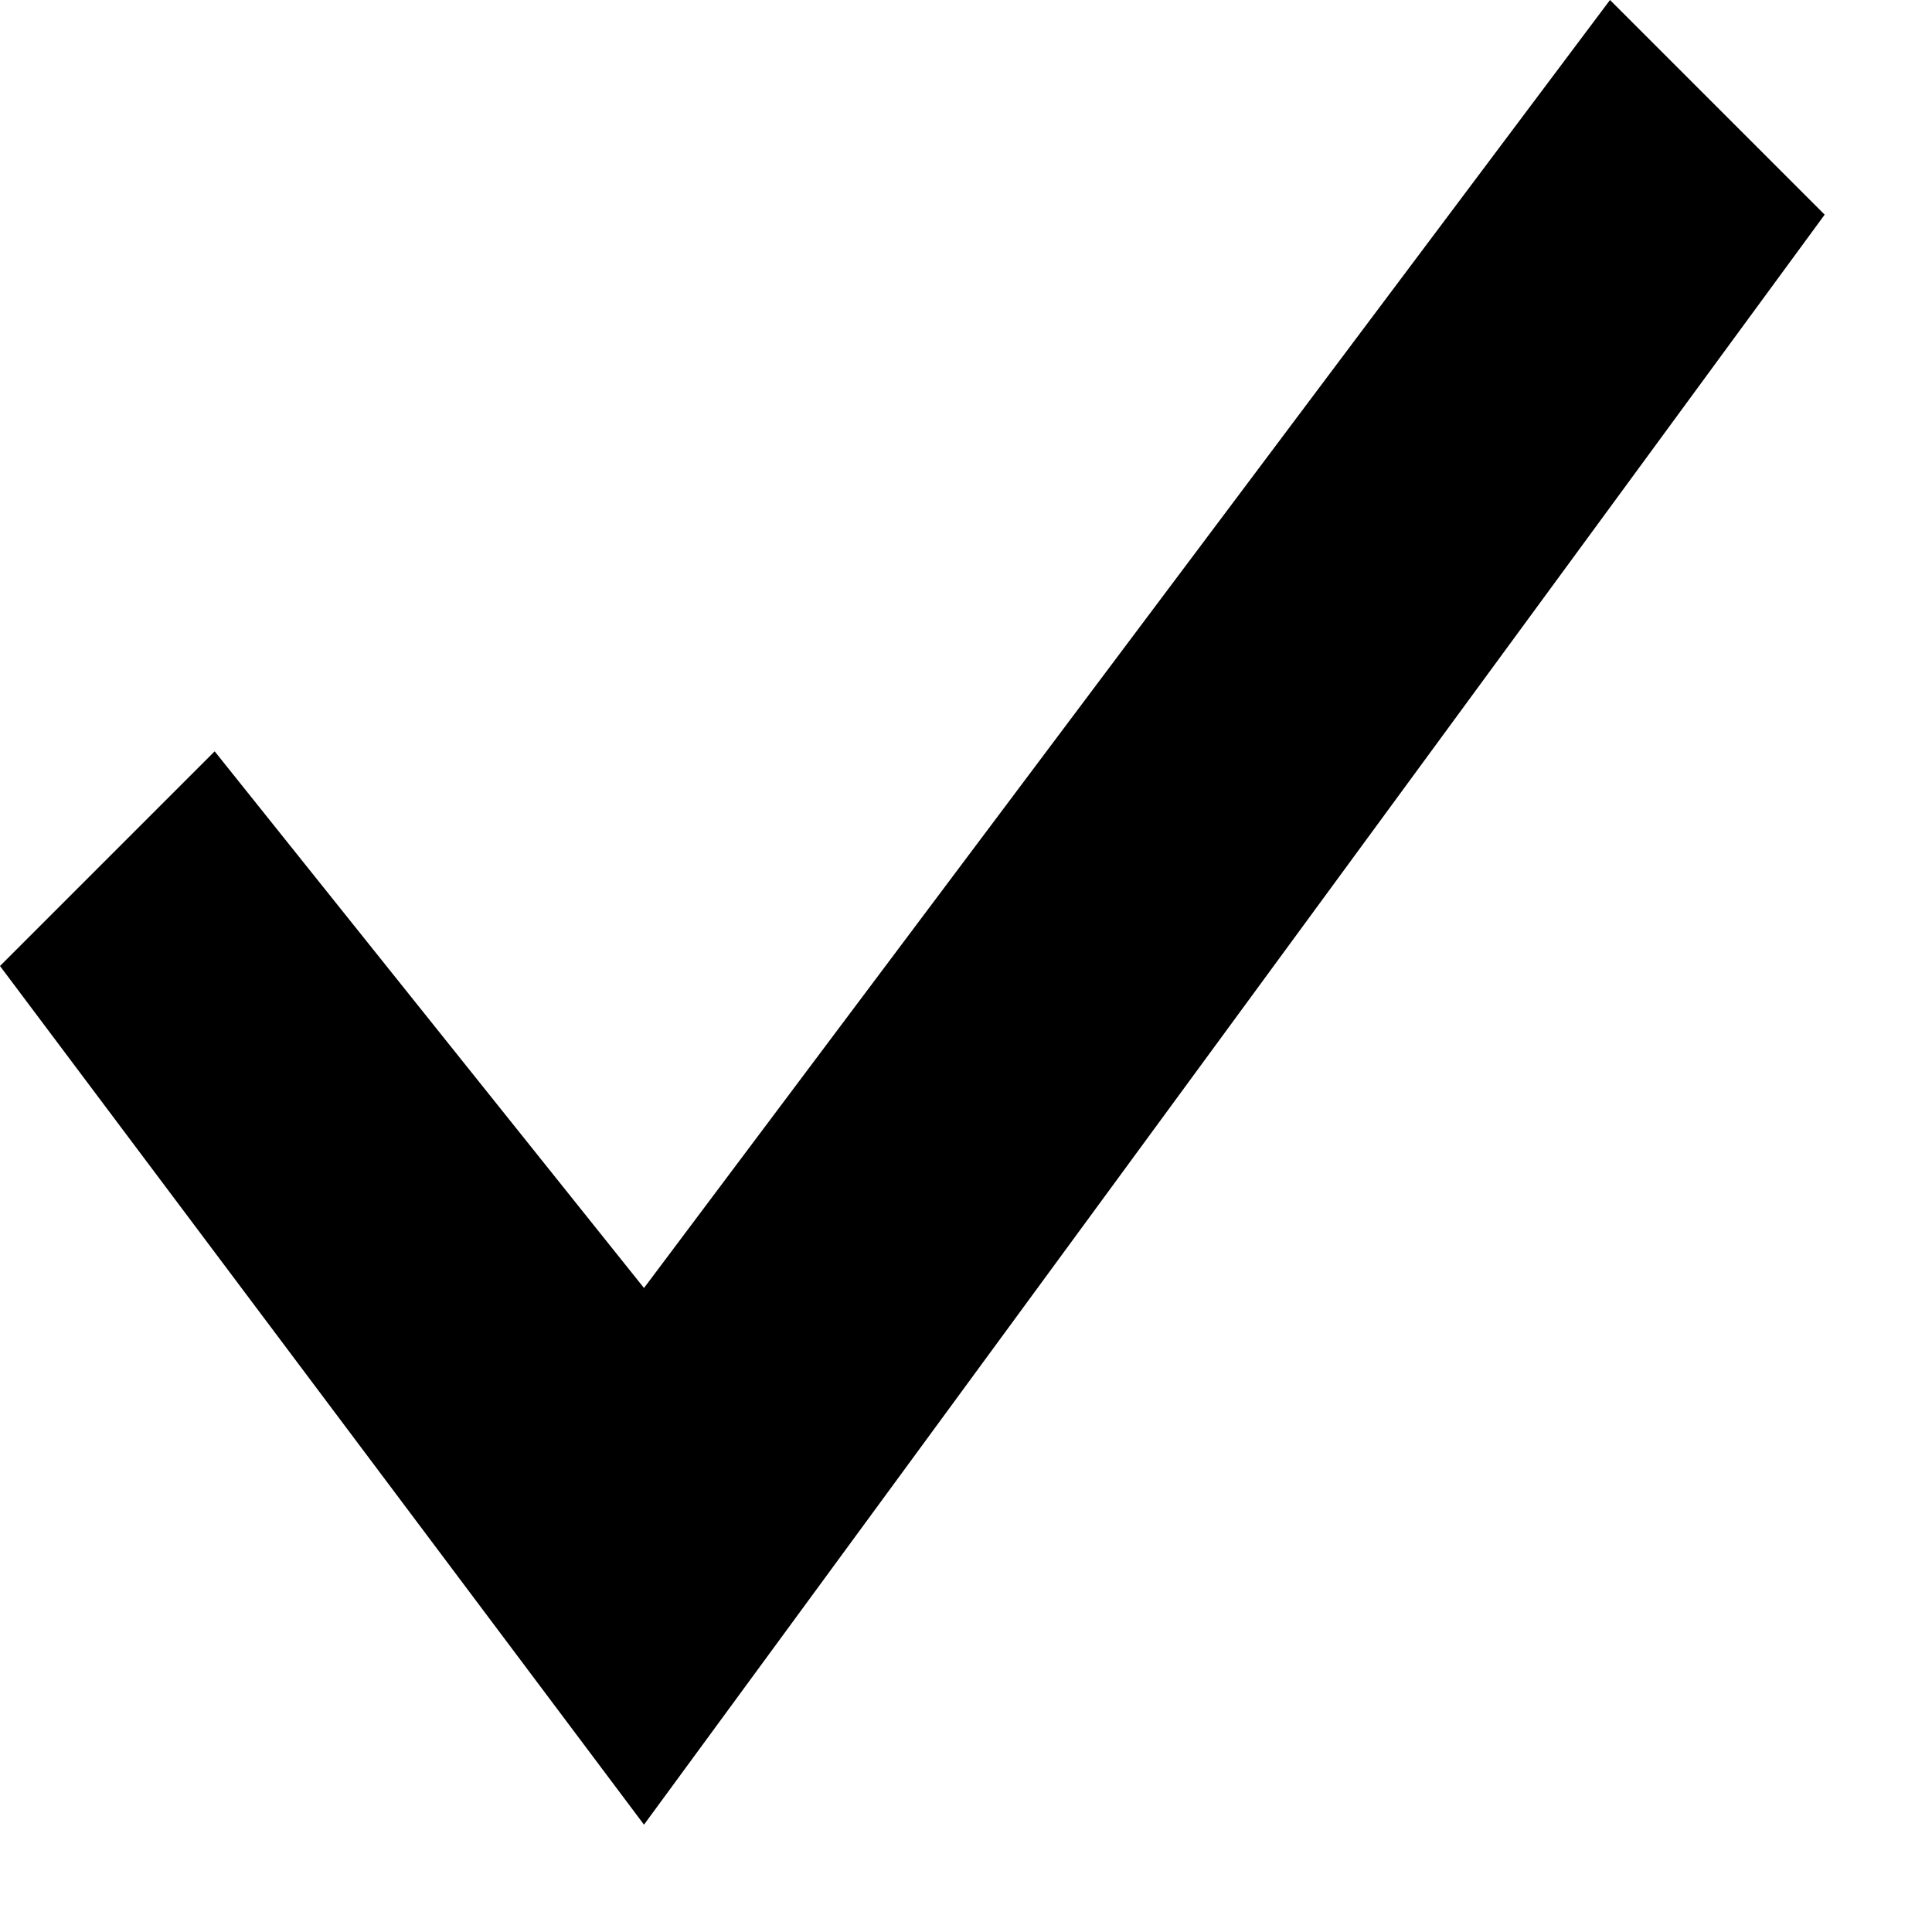
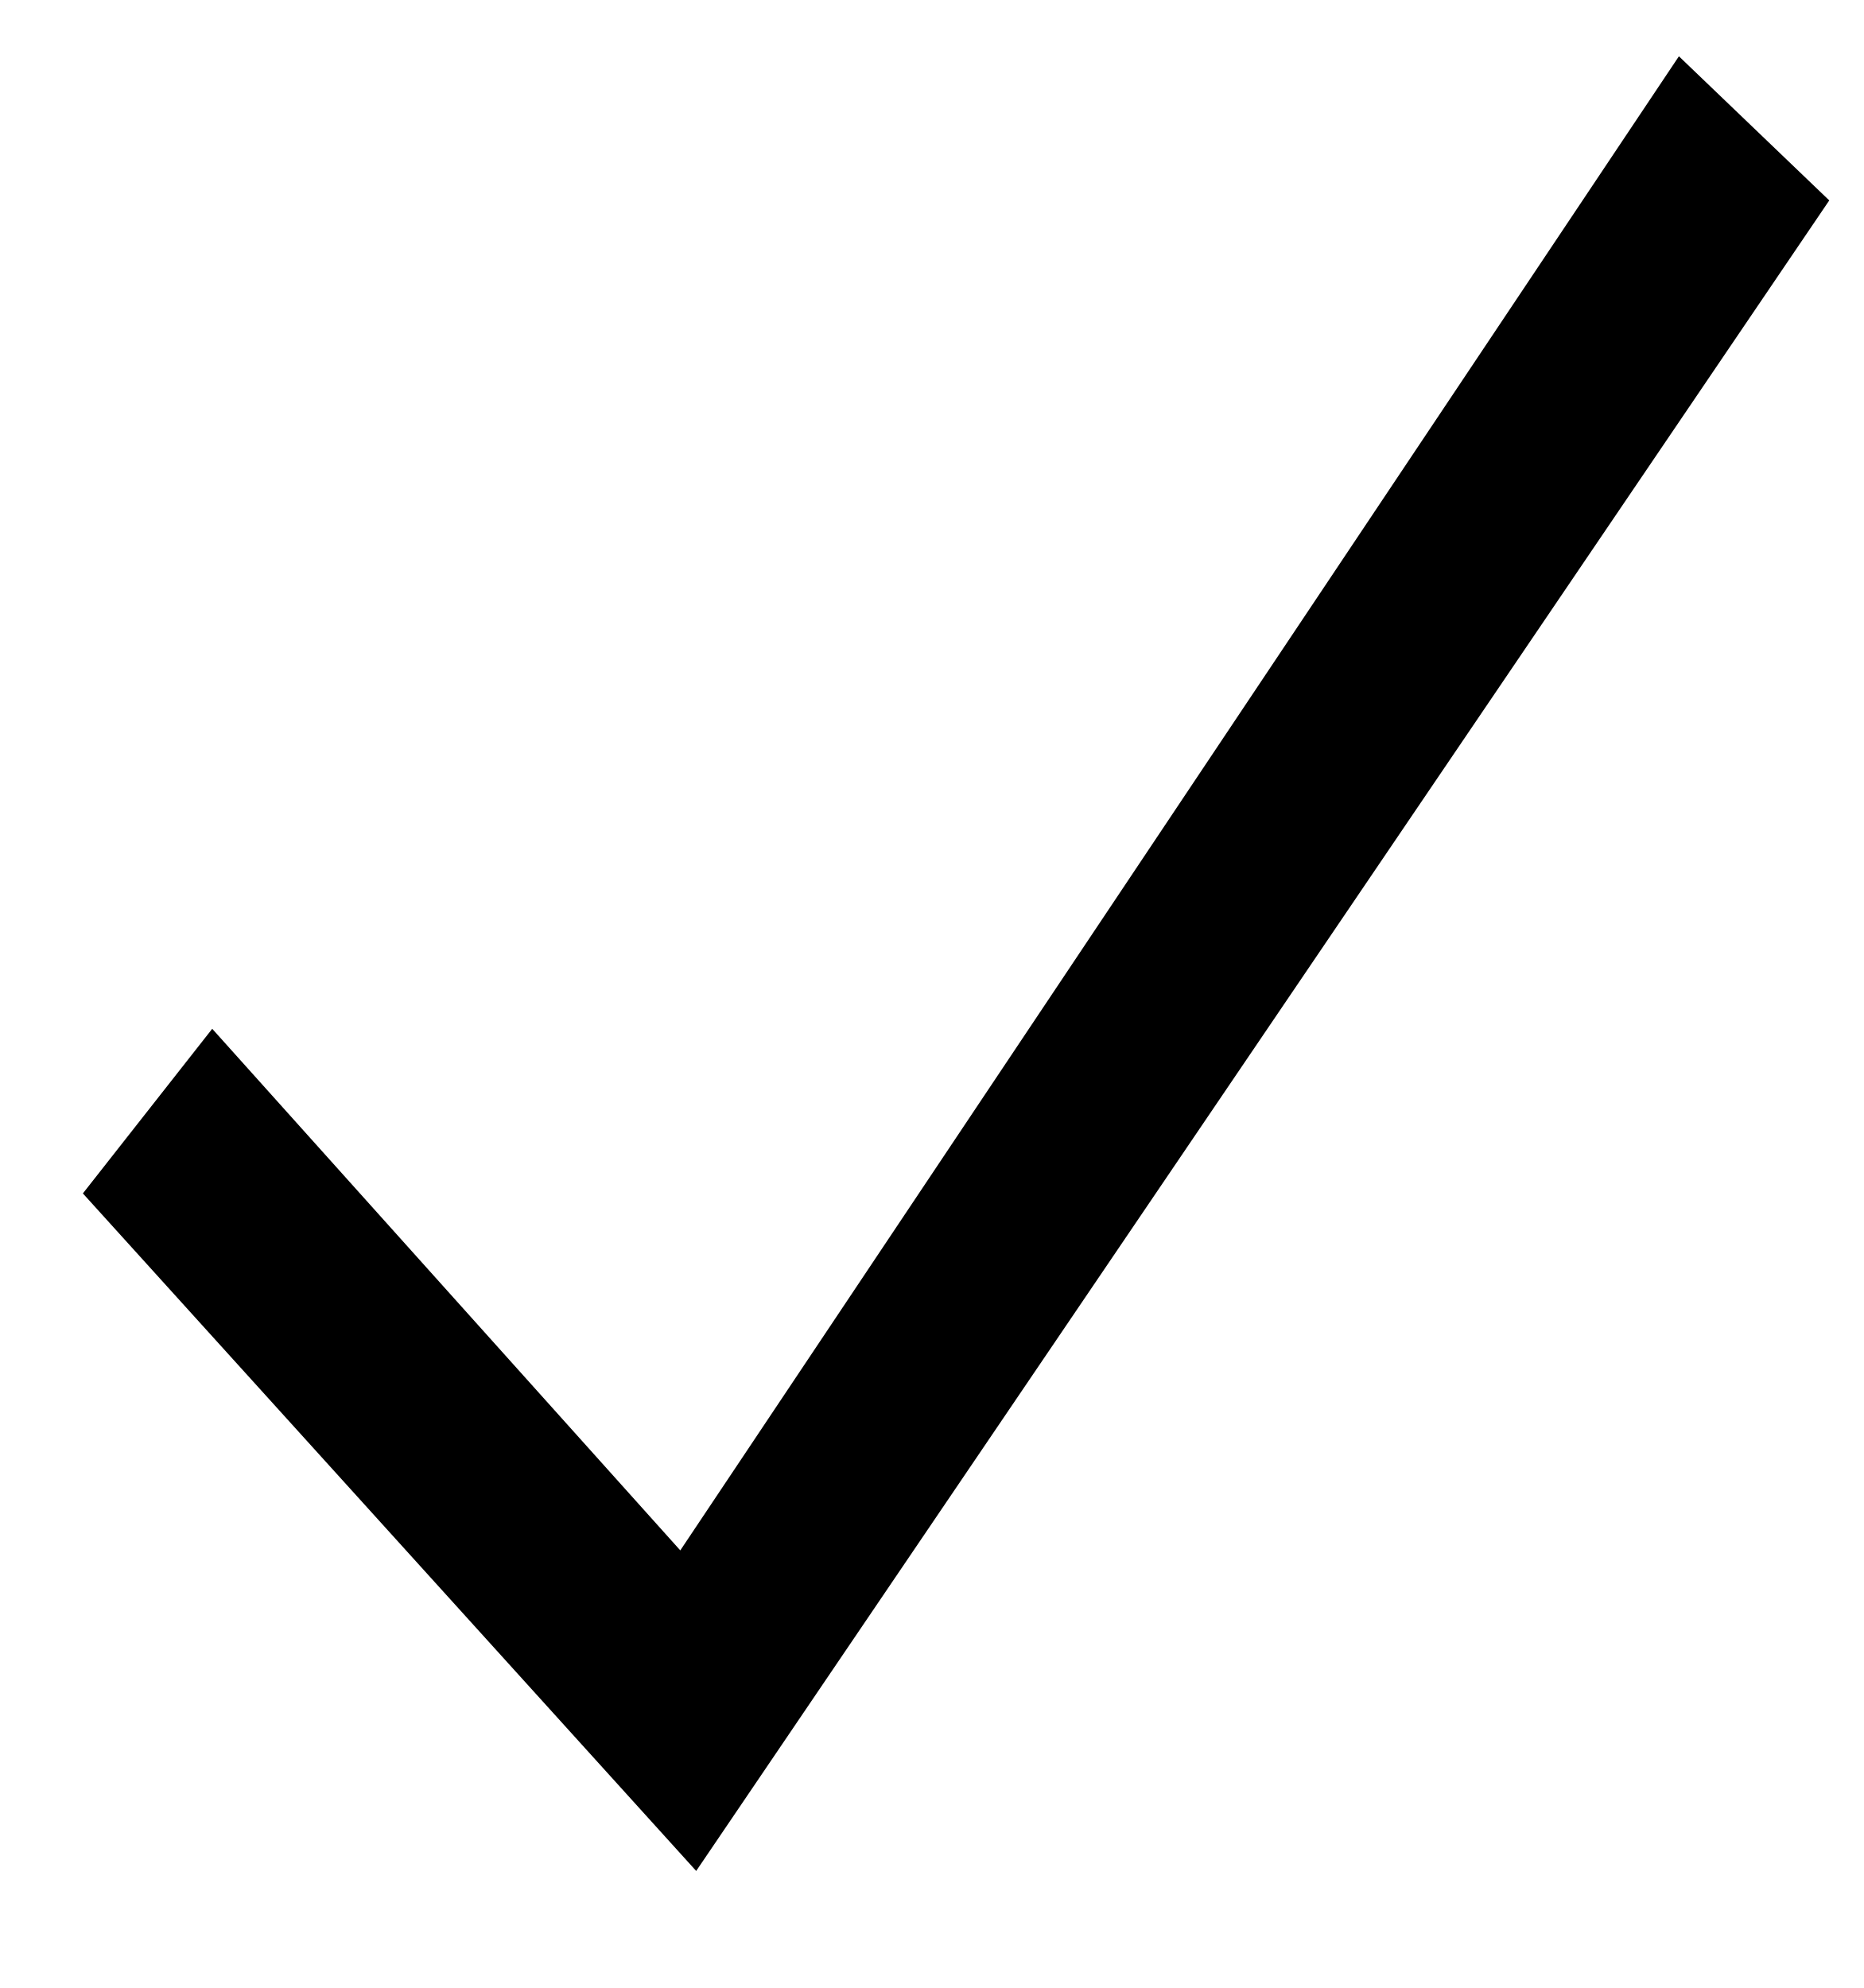
- <svg xmlns="http://www.w3.org/2000/svg" width="18" height="18">
-   <path d="M2 7l4 5 9-12 2 2-11 15-6-8 2-2z" />
+ <svg xmlns="http://www.w3.org/2000/svg" width="15" height="16">
+   <polygon points="13.512,0.453 5.475,12.478 1.708,8.28 0.667,9.605 5.603,15.058 14.722,1.613" />
</svg>
